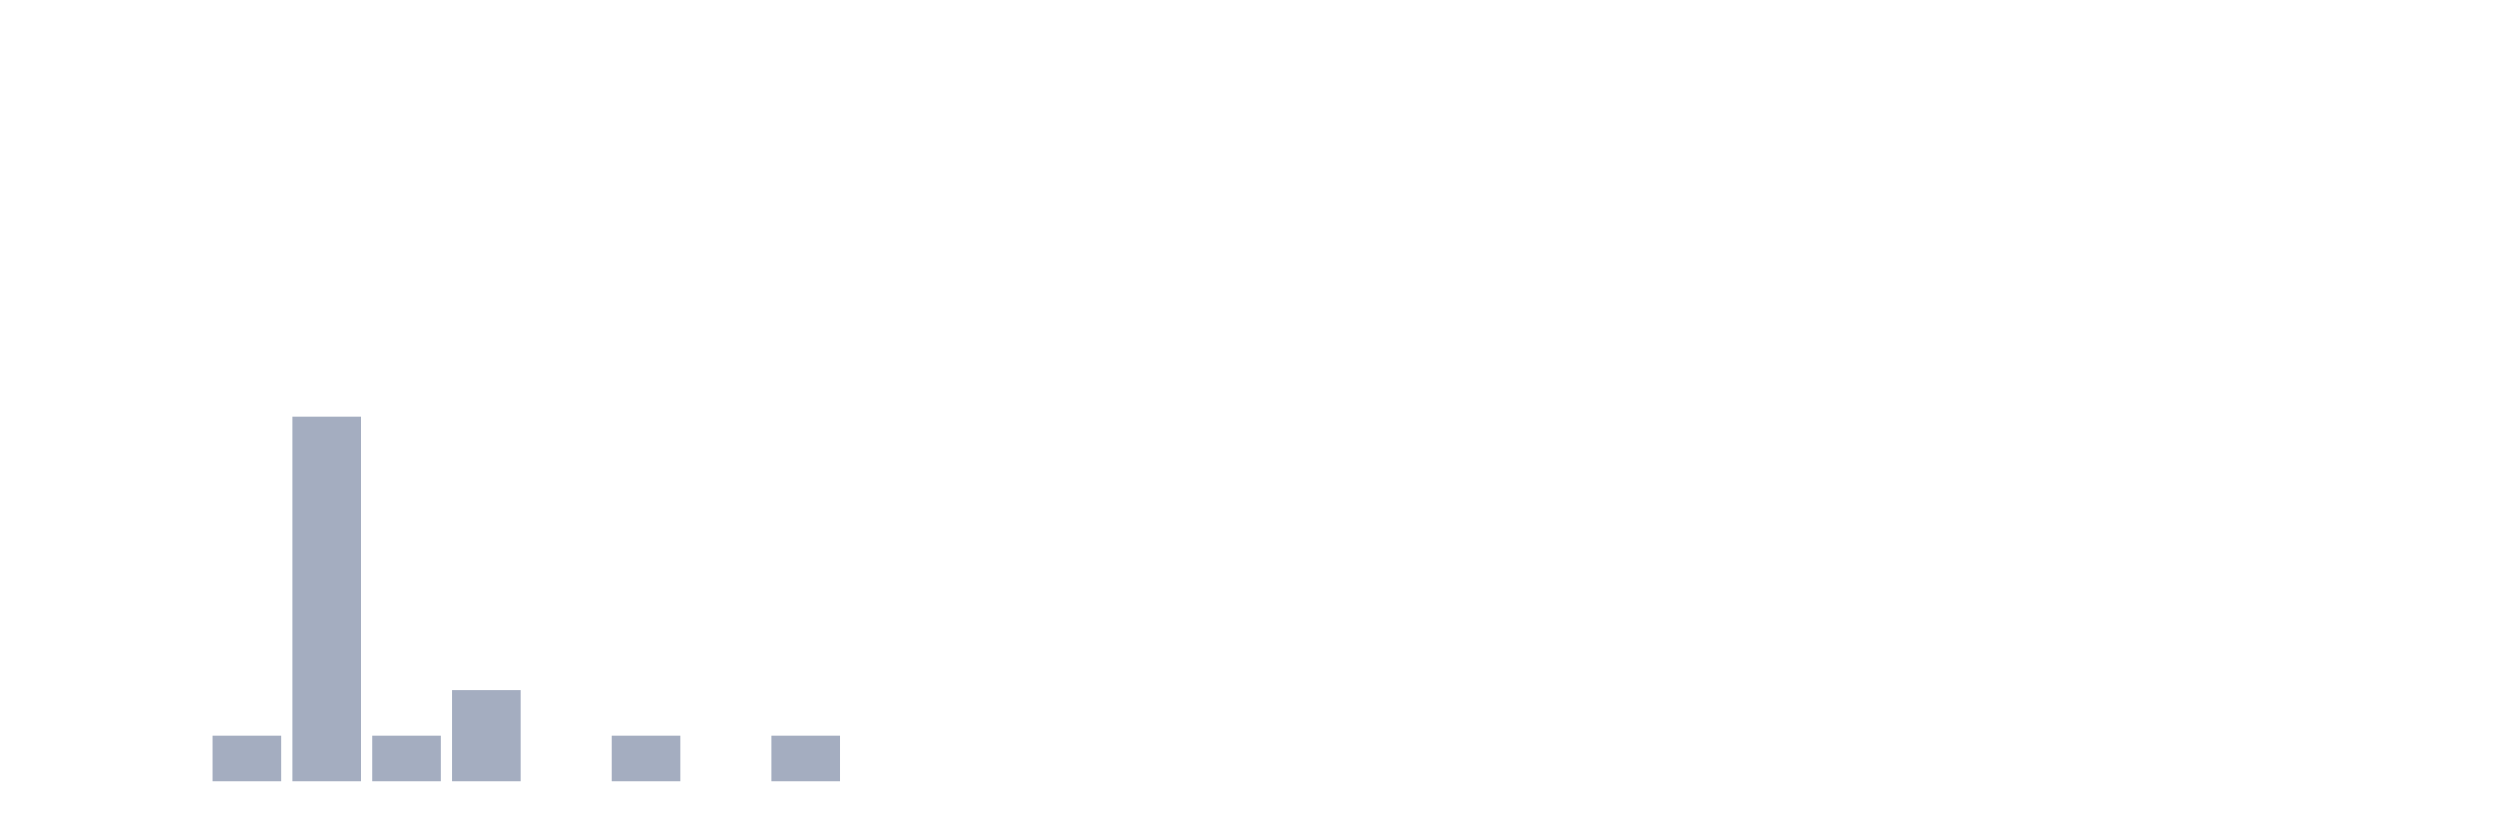
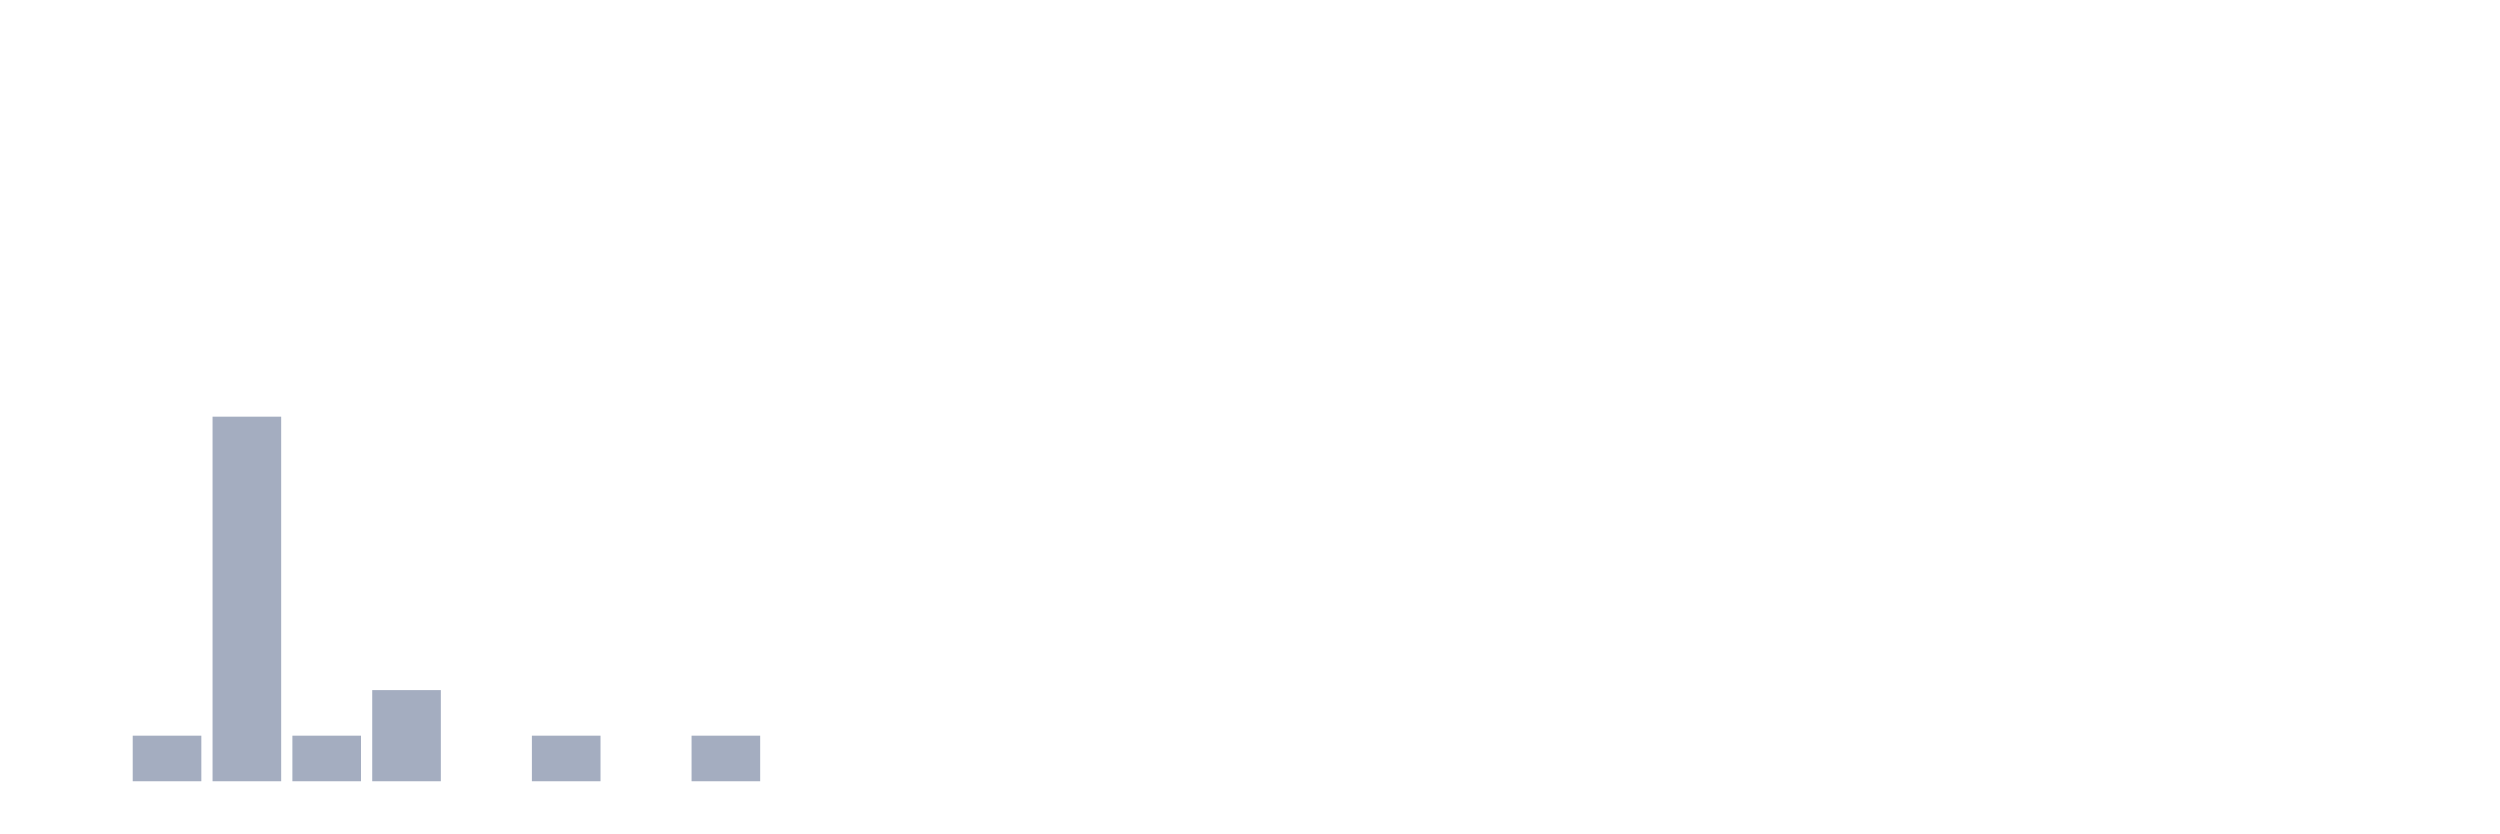
<svg xmlns="http://www.w3.org/2000/svg" viewBox="0 0 480 160">
  <g transform="translate(10,10)">
    <rect class="bar" x="0.153" width="13.175" y="140" height="0" fill="rgb(164,173,192)" />
-     <rect class="bar" x="15.482" width="13.175" y="140" height="0" fill="rgb(164,173,192)" />
-     <rect class="bar" x="30.81" width="13.175" y="131.25" height="8.75" fill="rgb(164,173,192)" />
-     <rect class="bar" x="46.138" width="13.175" y="70" height="70" fill="rgb(164,173,192)" />
-     <rect class="bar" x="61.466" width="13.175" y="131.25" height="8.75" fill="rgb(164,173,192)" />
-     <rect class="bar" x="76.794" width="13.175" y="122.5" height="17.5" fill="rgb(164,173,192)" />
-     <rect class="bar" x="92.123" width="13.175" y="140" height="0" fill="rgb(164,173,192)" />
-     <rect class="bar" x="107.451" width="13.175" y="131.25" height="8.75" fill="rgb(164,173,192)" />
-     <rect class="bar" x="122.779" width="13.175" y="140" height="0" fill="rgb(164,173,192)" />
-     <rect class="bar" x="138.107" width="13.175" y="131.25" height="8.75" fill="rgb(164,173,192)" />
+     <rect class="bar" x="15.482" width="13.175" y="131.25" height="8.75" fill="rgb(164,173,192)" />
+     <rect class="bar" x="30.81" width="13.175" y="70" height="70" fill="rgb(164,173,192)" />
+     <rect class="bar" x="46.138" width="13.175" y="131.25" height="8.75" fill="rgb(164,173,192)" />
+     <rect class="bar" x="61.466" width="13.175" y="122.5" height="17.5" fill="rgb(164,173,192)" />
+     <rect class="bar" x="76.794" width="13.175" y="140" height="0" fill="rgb(164,173,192)" />
+     <rect class="bar" x="92.123" width="13.175" y="131.25" height="8.75" fill="rgb(164,173,192)" />
+     <rect class="bar" x="107.451" width="13.175" y="140" height="0" fill="rgb(164,173,192)" />
+     <rect class="bar" x="122.779" width="13.175" y="131.25" height="8.75" fill="rgb(164,173,192)" />
+     <rect class="bar" x="138.107" width="13.175" y="140" height="0" fill="rgb(164,173,192)" />
    <rect class="bar" x="153.436" width="13.175" y="140" height="0" fill="rgb(164,173,192)" />
    <rect class="bar" x="168.764" width="13.175" y="140" height="0" fill="rgb(164,173,192)" />
    <rect class="bar" x="184.092" width="13.175" y="140" height="0" fill="rgb(164,173,192)" />
    <rect class="bar" x="199.42" width="13.175" y="140" height="0" fill="rgb(164,173,192)" />
    <rect class="bar" x="214.748" width="13.175" y="140" height="0" fill="rgb(164,173,192)" />
    <rect class="bar" x="230.077" width="13.175" y="140" height="0" fill="rgb(164,173,192)" />
    <rect class="bar" x="245.405" width="13.175" y="140" height="0" fill="rgb(164,173,192)" />
    <rect class="bar" x="260.733" width="13.175" y="140" height="0" fill="rgb(164,173,192)" />
    <rect class="bar" x="276.061" width="13.175" y="140" height="0" fill="rgb(164,173,192)" />
    <rect class="bar" x="291.39" width="13.175" y="140" height="0" fill="rgb(164,173,192)" />
    <rect class="bar" x="306.718" width="13.175" y="140" height="0" fill="rgb(164,173,192)" />
    <rect class="bar" x="322.046" width="13.175" y="140" height="0" fill="rgb(164,173,192)" />
    <rect class="bar" x="337.374" width="13.175" y="140" height="0" fill="rgb(164,173,192)" />
    <rect class="bar" x="352.702" width="13.175" y="140" height="0" fill="rgb(164,173,192)" />
    <rect class="bar" x="368.031" width="13.175" y="140" height="0" fill="rgb(164,173,192)" />
    <rect class="bar" x="383.359" width="13.175" y="140" height="0" fill="rgb(164,173,192)" />
    <rect class="bar" x="398.687" width="13.175" y="140" height="0" fill="rgb(164,173,192)" />
    <rect class="bar" x="414.015" width="13.175" y="140" height="0" fill="rgb(164,173,192)" />
    <rect class="bar" x="429.344" width="13.175" y="140" height="0" fill="rgb(164,173,192)" />
    <rect class="bar" x="444.672" width="13.175" y="140" height="0" fill="rgb(164,173,192)" />
  </g>
</svg>
